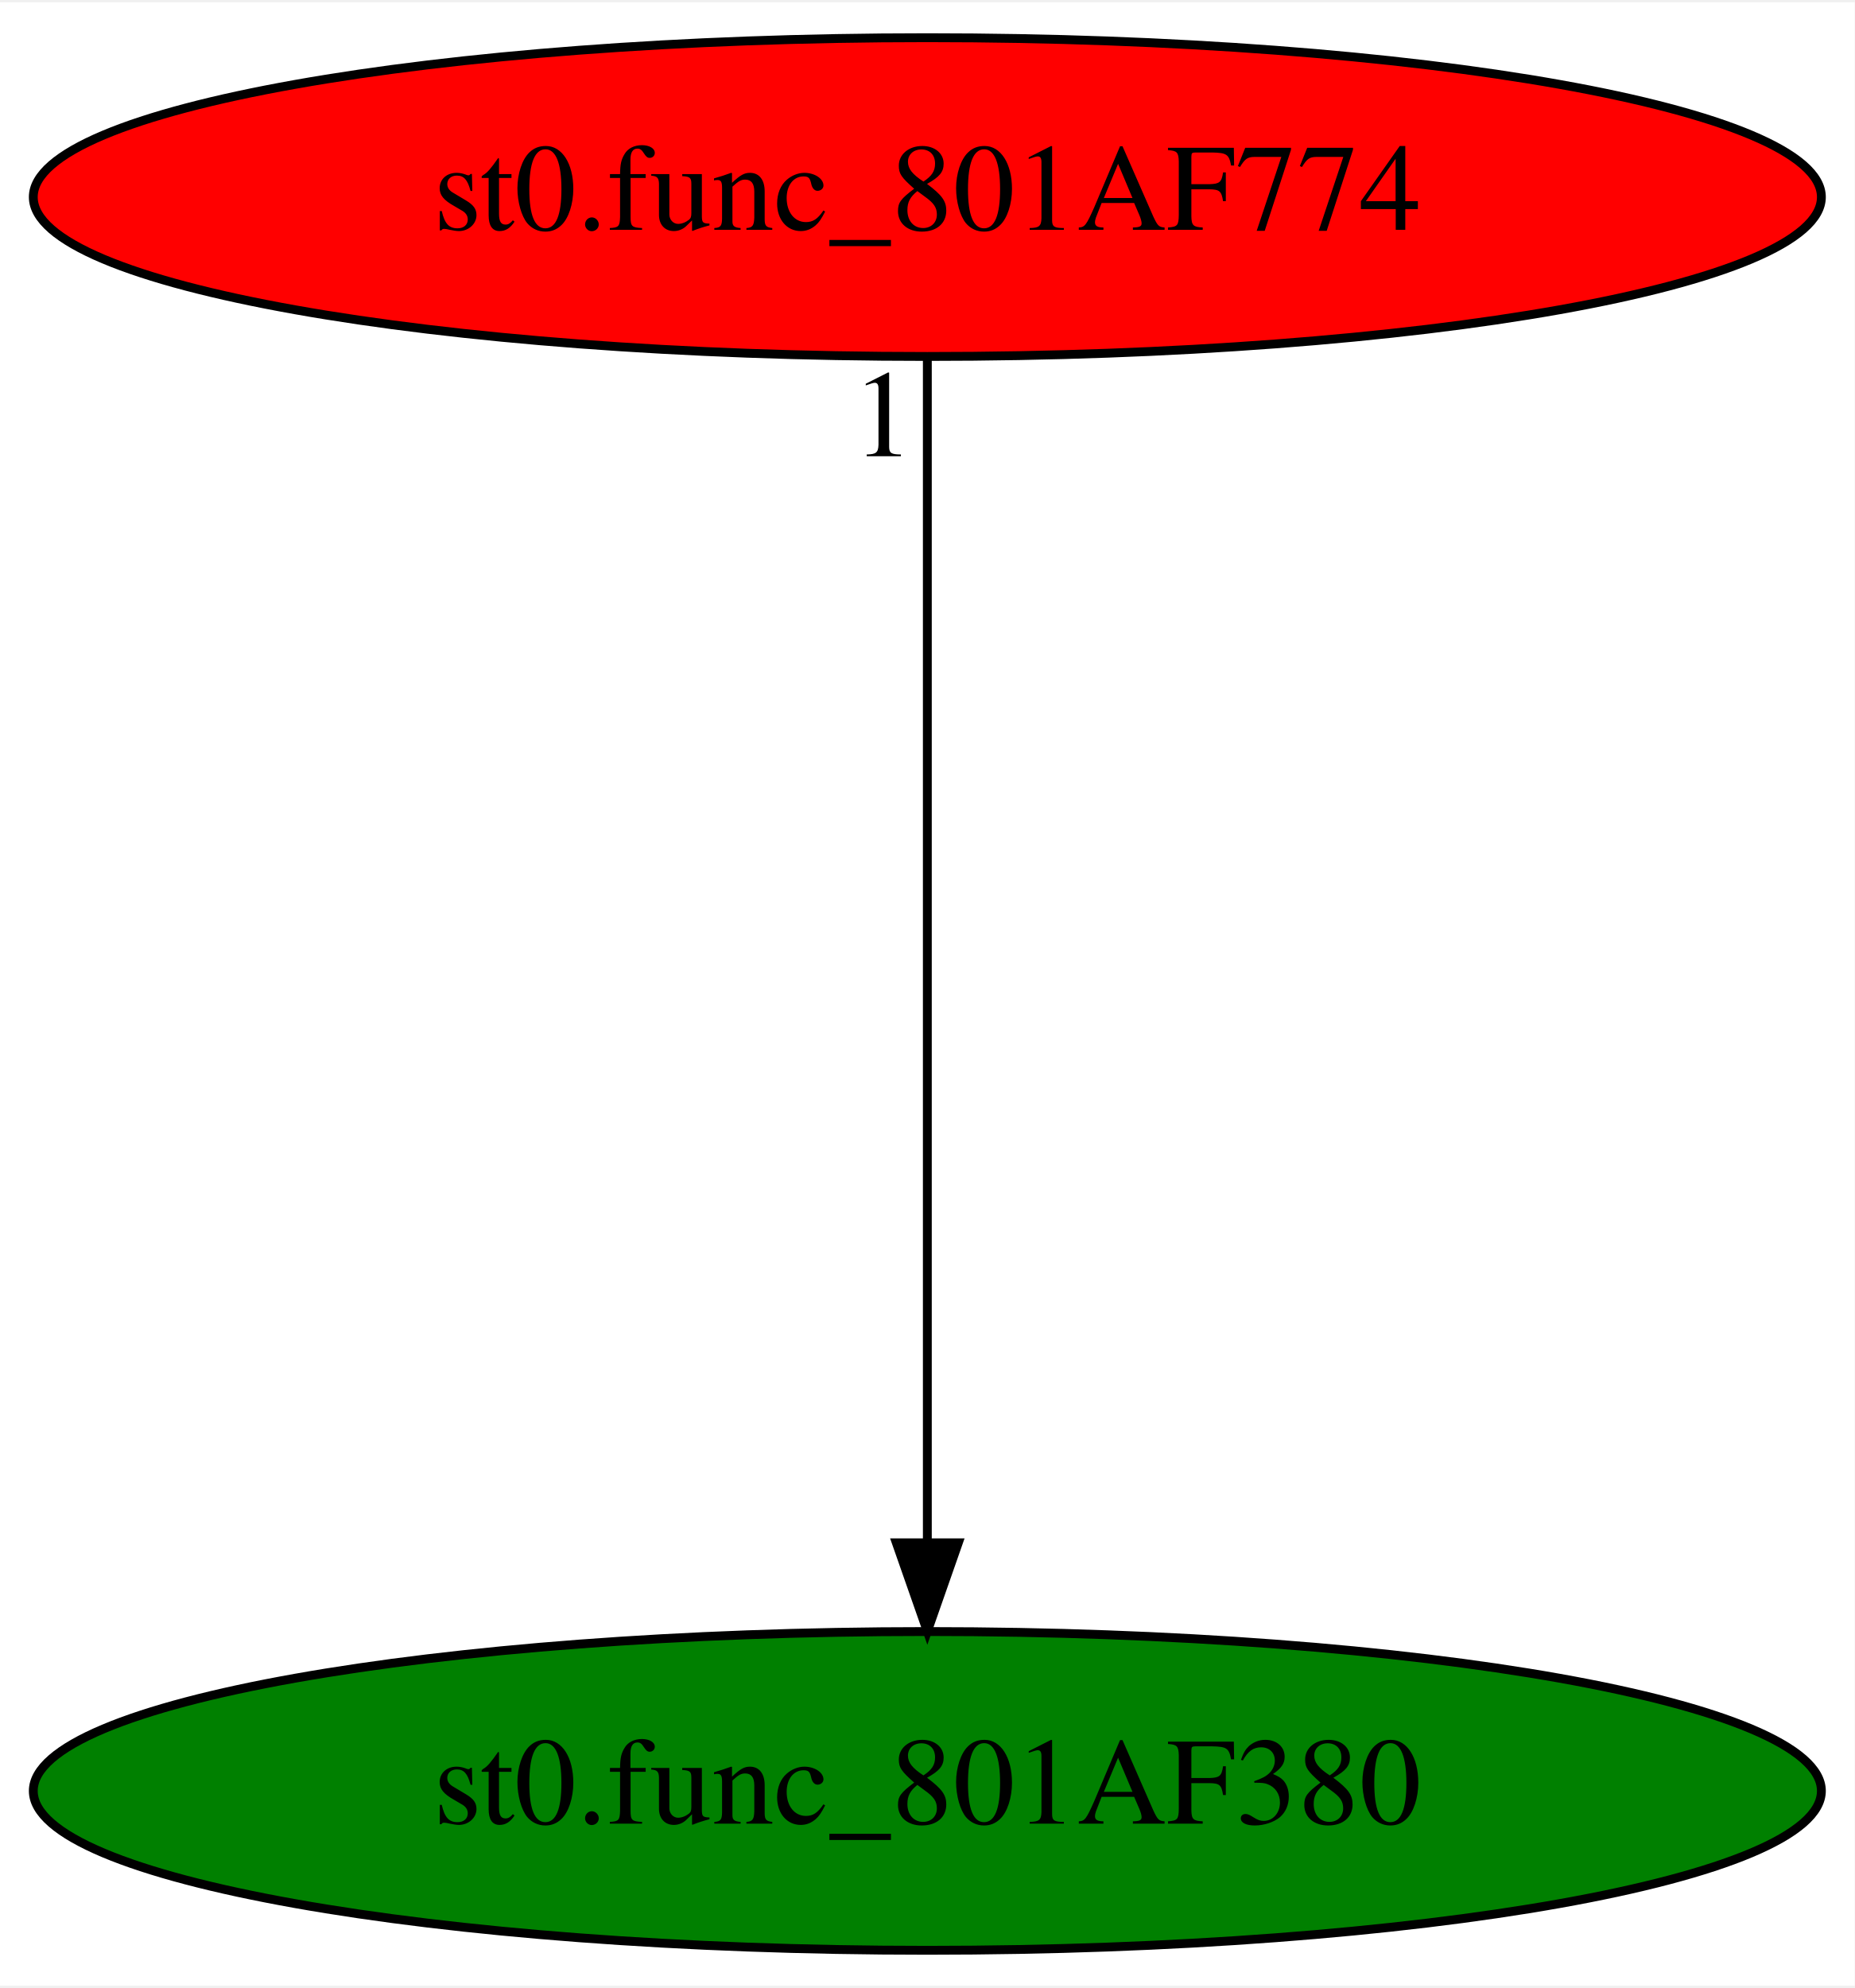
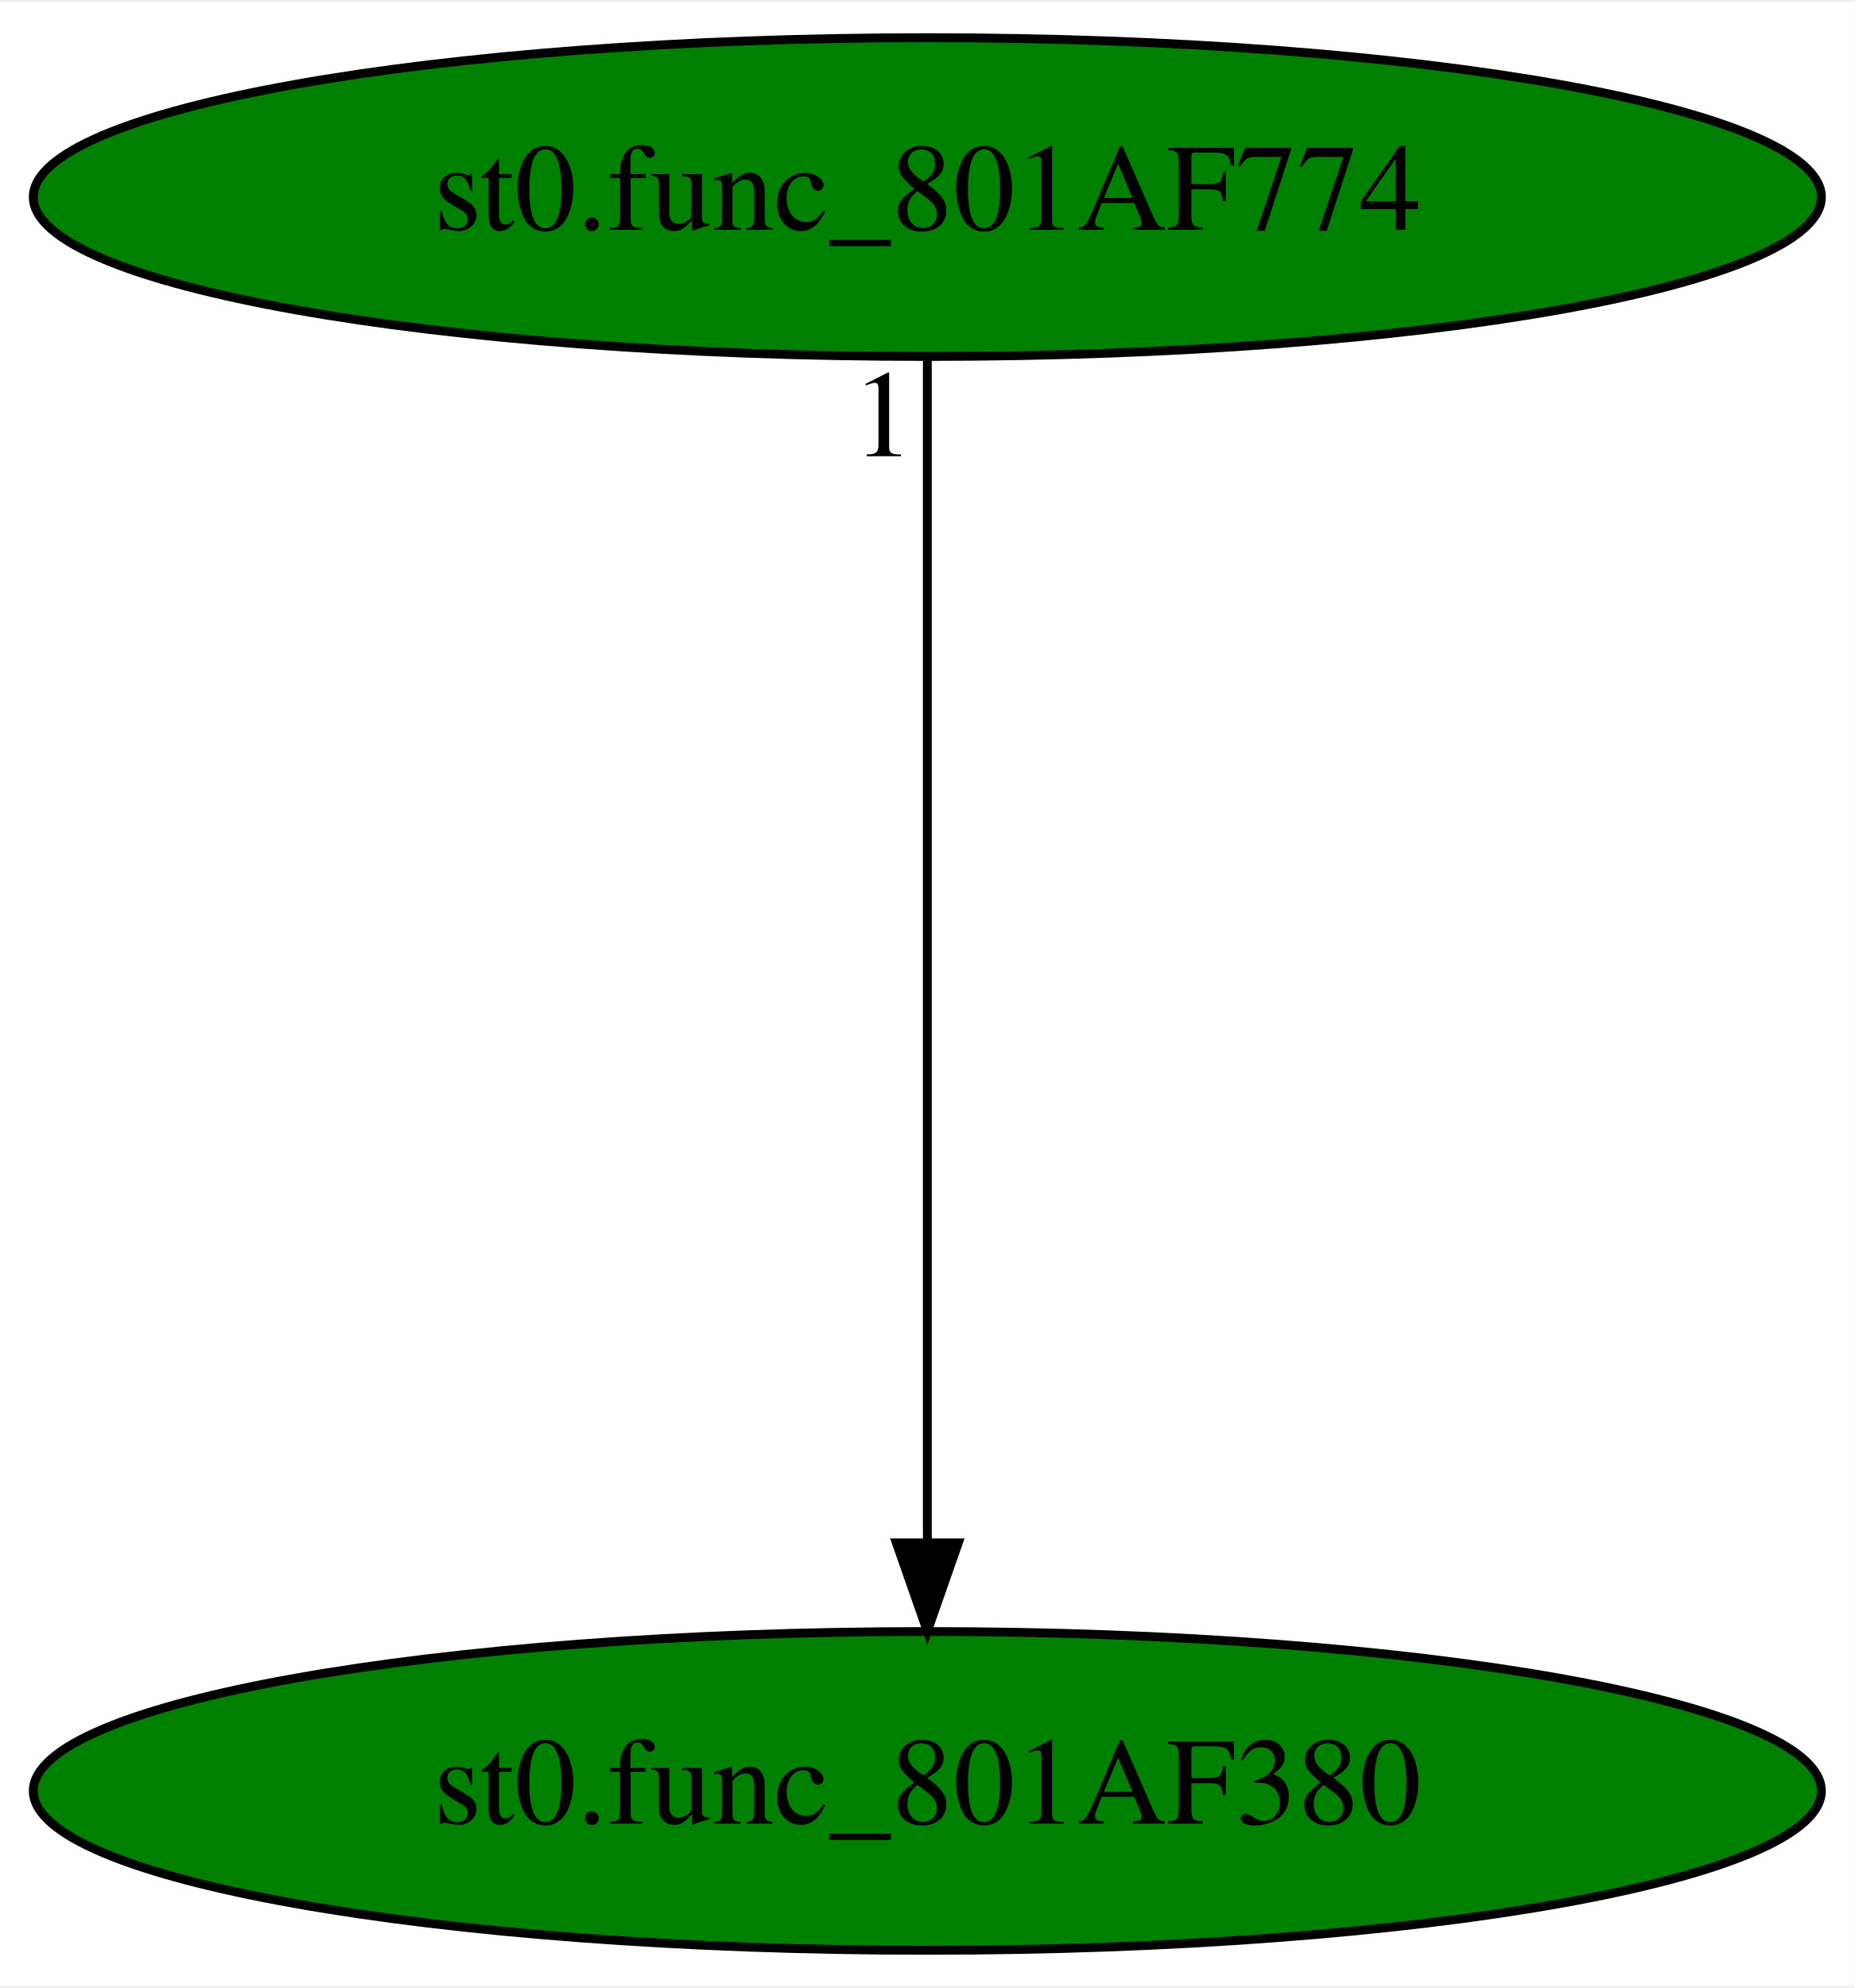
<svg xmlns="http://www.w3.org/2000/svg" xmlns:xlink="http://www.w3.org/1999/xlink" width="209pt" height="224pt" viewBox="0.00 0.00 209.48 224.00">
  <g id="graph0" class="graph" transform="scale(1 1) rotate(0) translate(4 220)">
    <polygon fill="white" stroke="transparent" points="-4,4 -4,-220 205.48,-220 205.48,4 -4,4" />
    <g id="node1" class="node">
      <ellipse fill="green" stroke="black" cx="100.74" cy="-18" rx="100.98" ry="18" />
      <text text-anchor="middle" x="100.74" y="-14.3" font-family="Times,serif" font-size="14.00">st0.func_801AF380</text>
    </g>
    <g id="node2" class="node">
      <g id="a_node2">
        <a xlink:href="st0.func_801AF774.svg" xlink:title="st0.func_801AF774">
-           <ellipse fill="red" stroke="black" cx="100.74" cy="-198" rx="100.98" ry="18" />
+           <ellipse fill="green" stroke="black" cx="100.74" cy="-198" rx="100.98" ry="18" />
          <text text-anchor="middle" x="100.74" y="-194.3" font-family="Times,serif" font-size="14.00">st0.func_801AF774</text>
        </a>
      </g>
    </g>
    <g id="edge1" class="edge">
      <path fill="none" stroke="black" d="M100.74,-179.93C100.74,-148.97 100.74,-83.3 100.74,-46.13" />
      <polygon fill="black" stroke="black" points="104.24,-46.02 100.74,-36.02 97.24,-46.02 104.24,-46.02" />
      <text text-anchor="middle" x="95.74" y="-168.73" font-family="Times,serif" font-size="14.00">1</text>
    </g>
  </g>
</svg>
